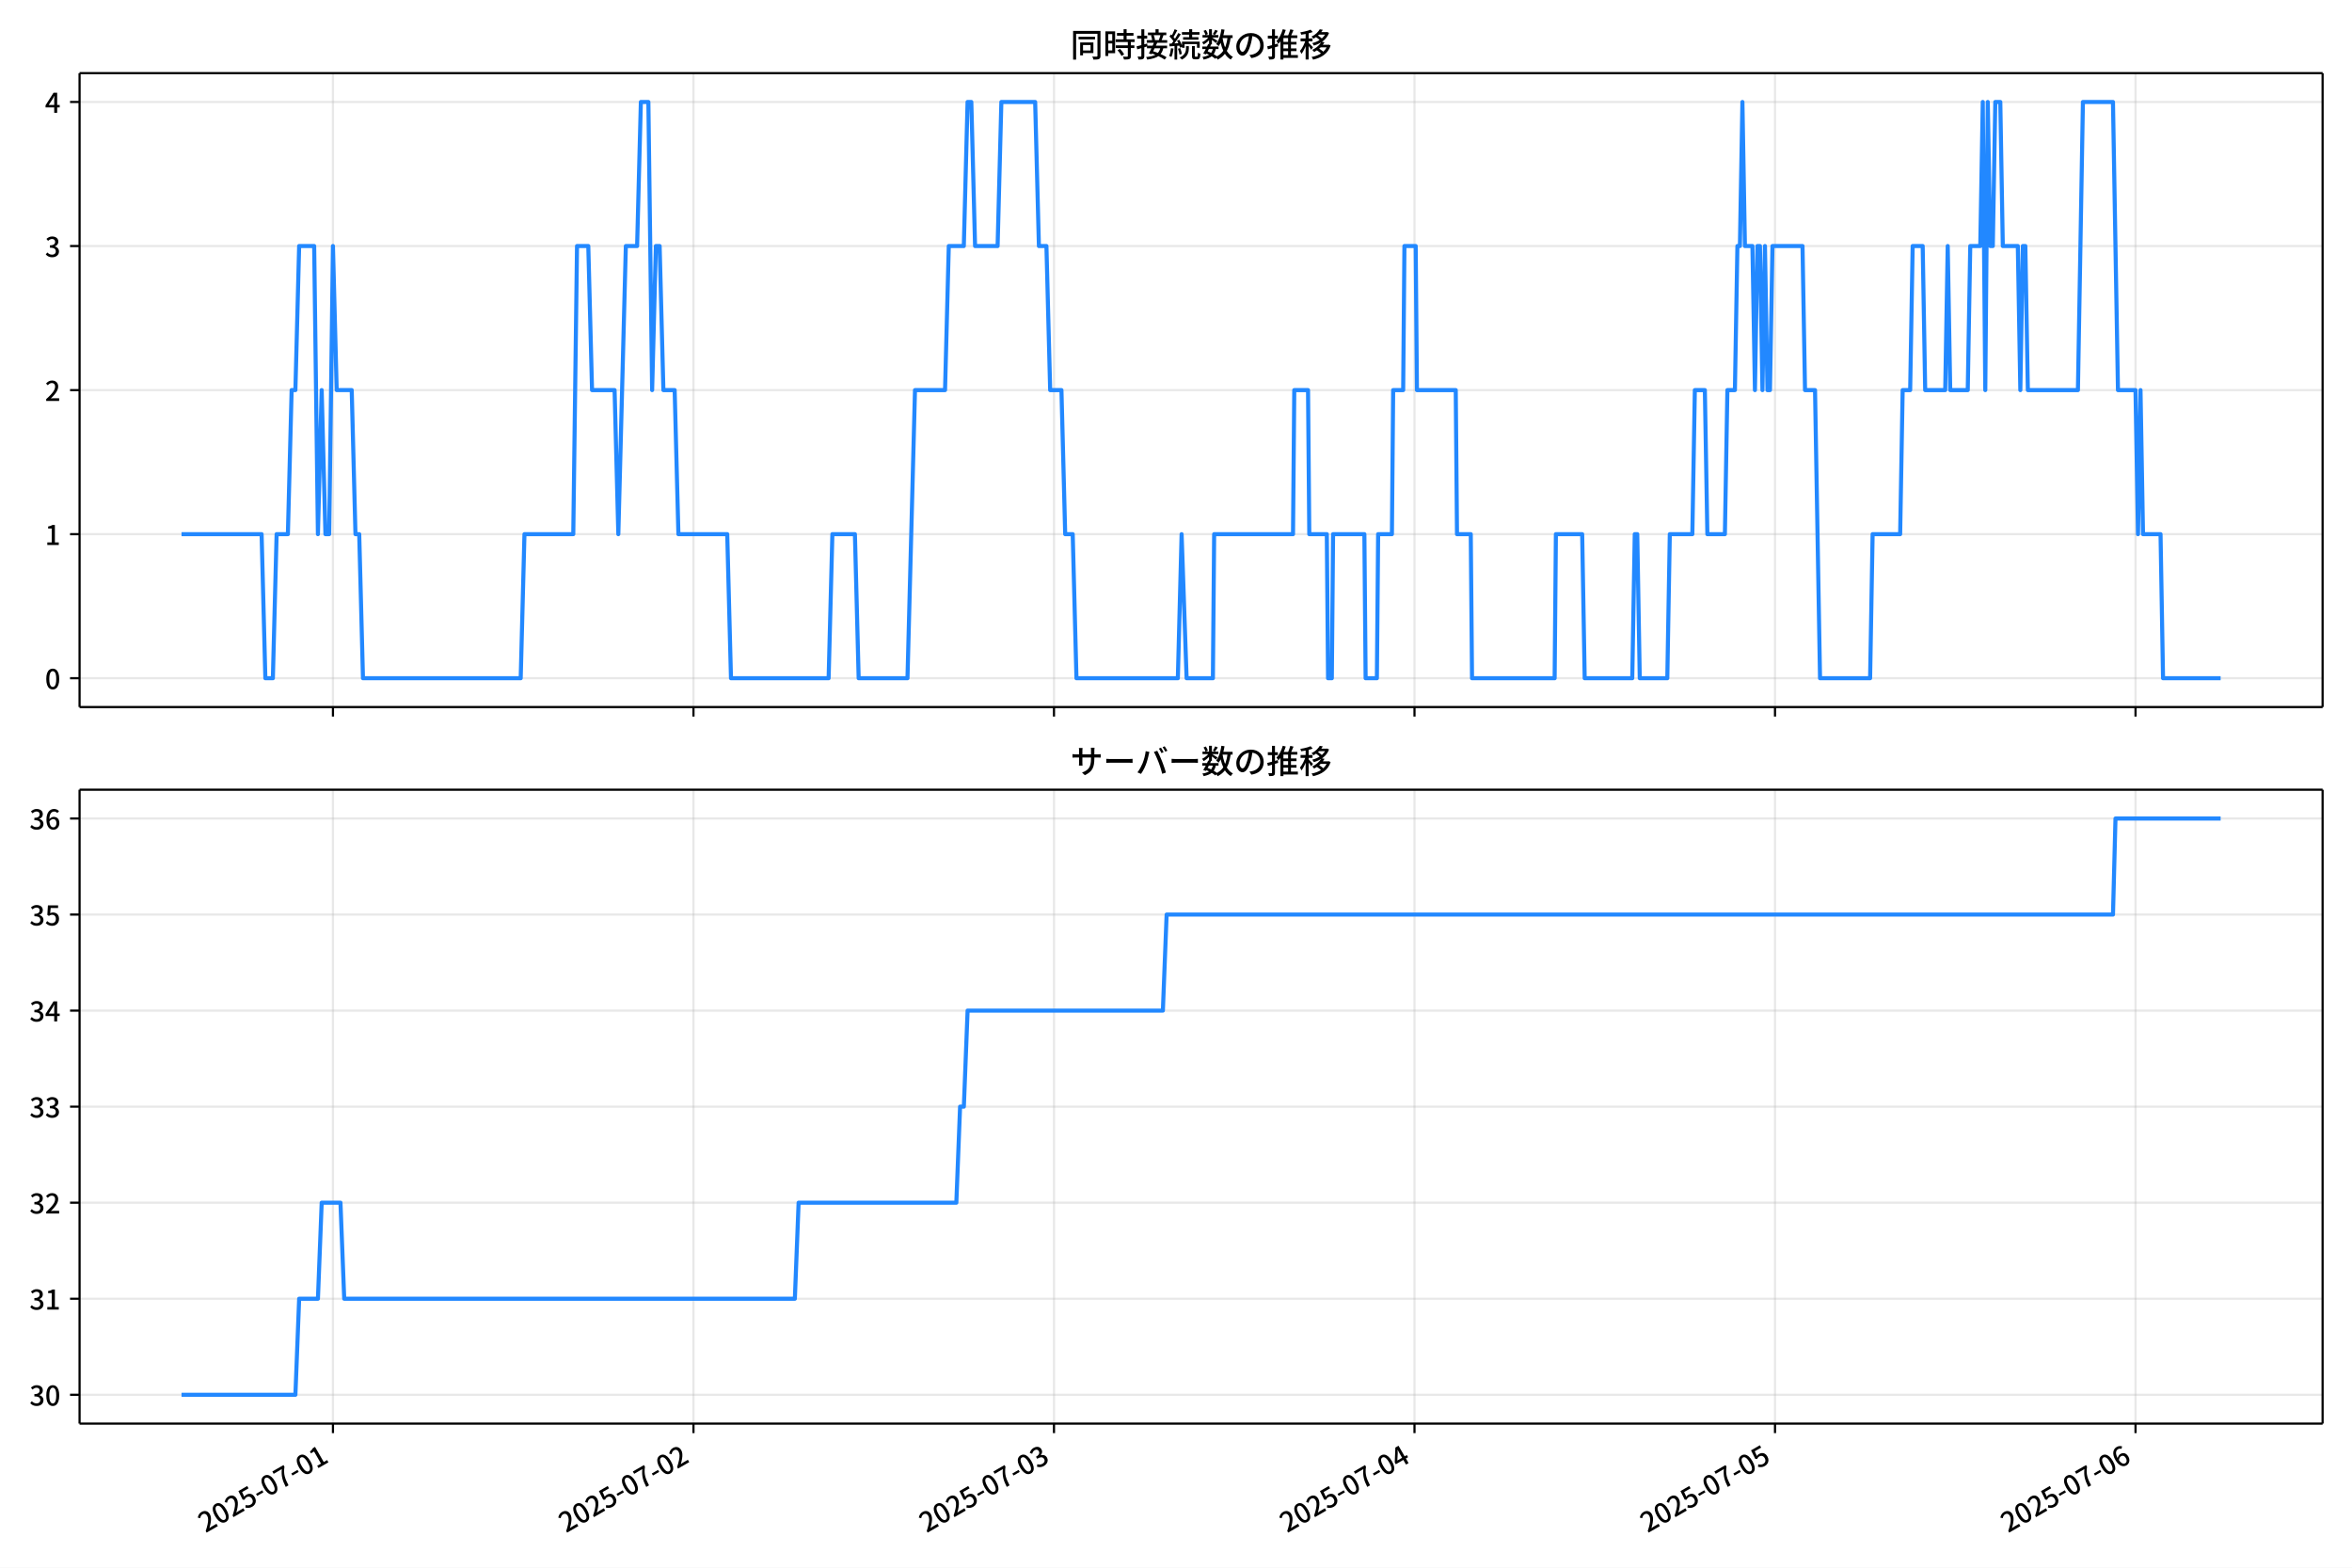
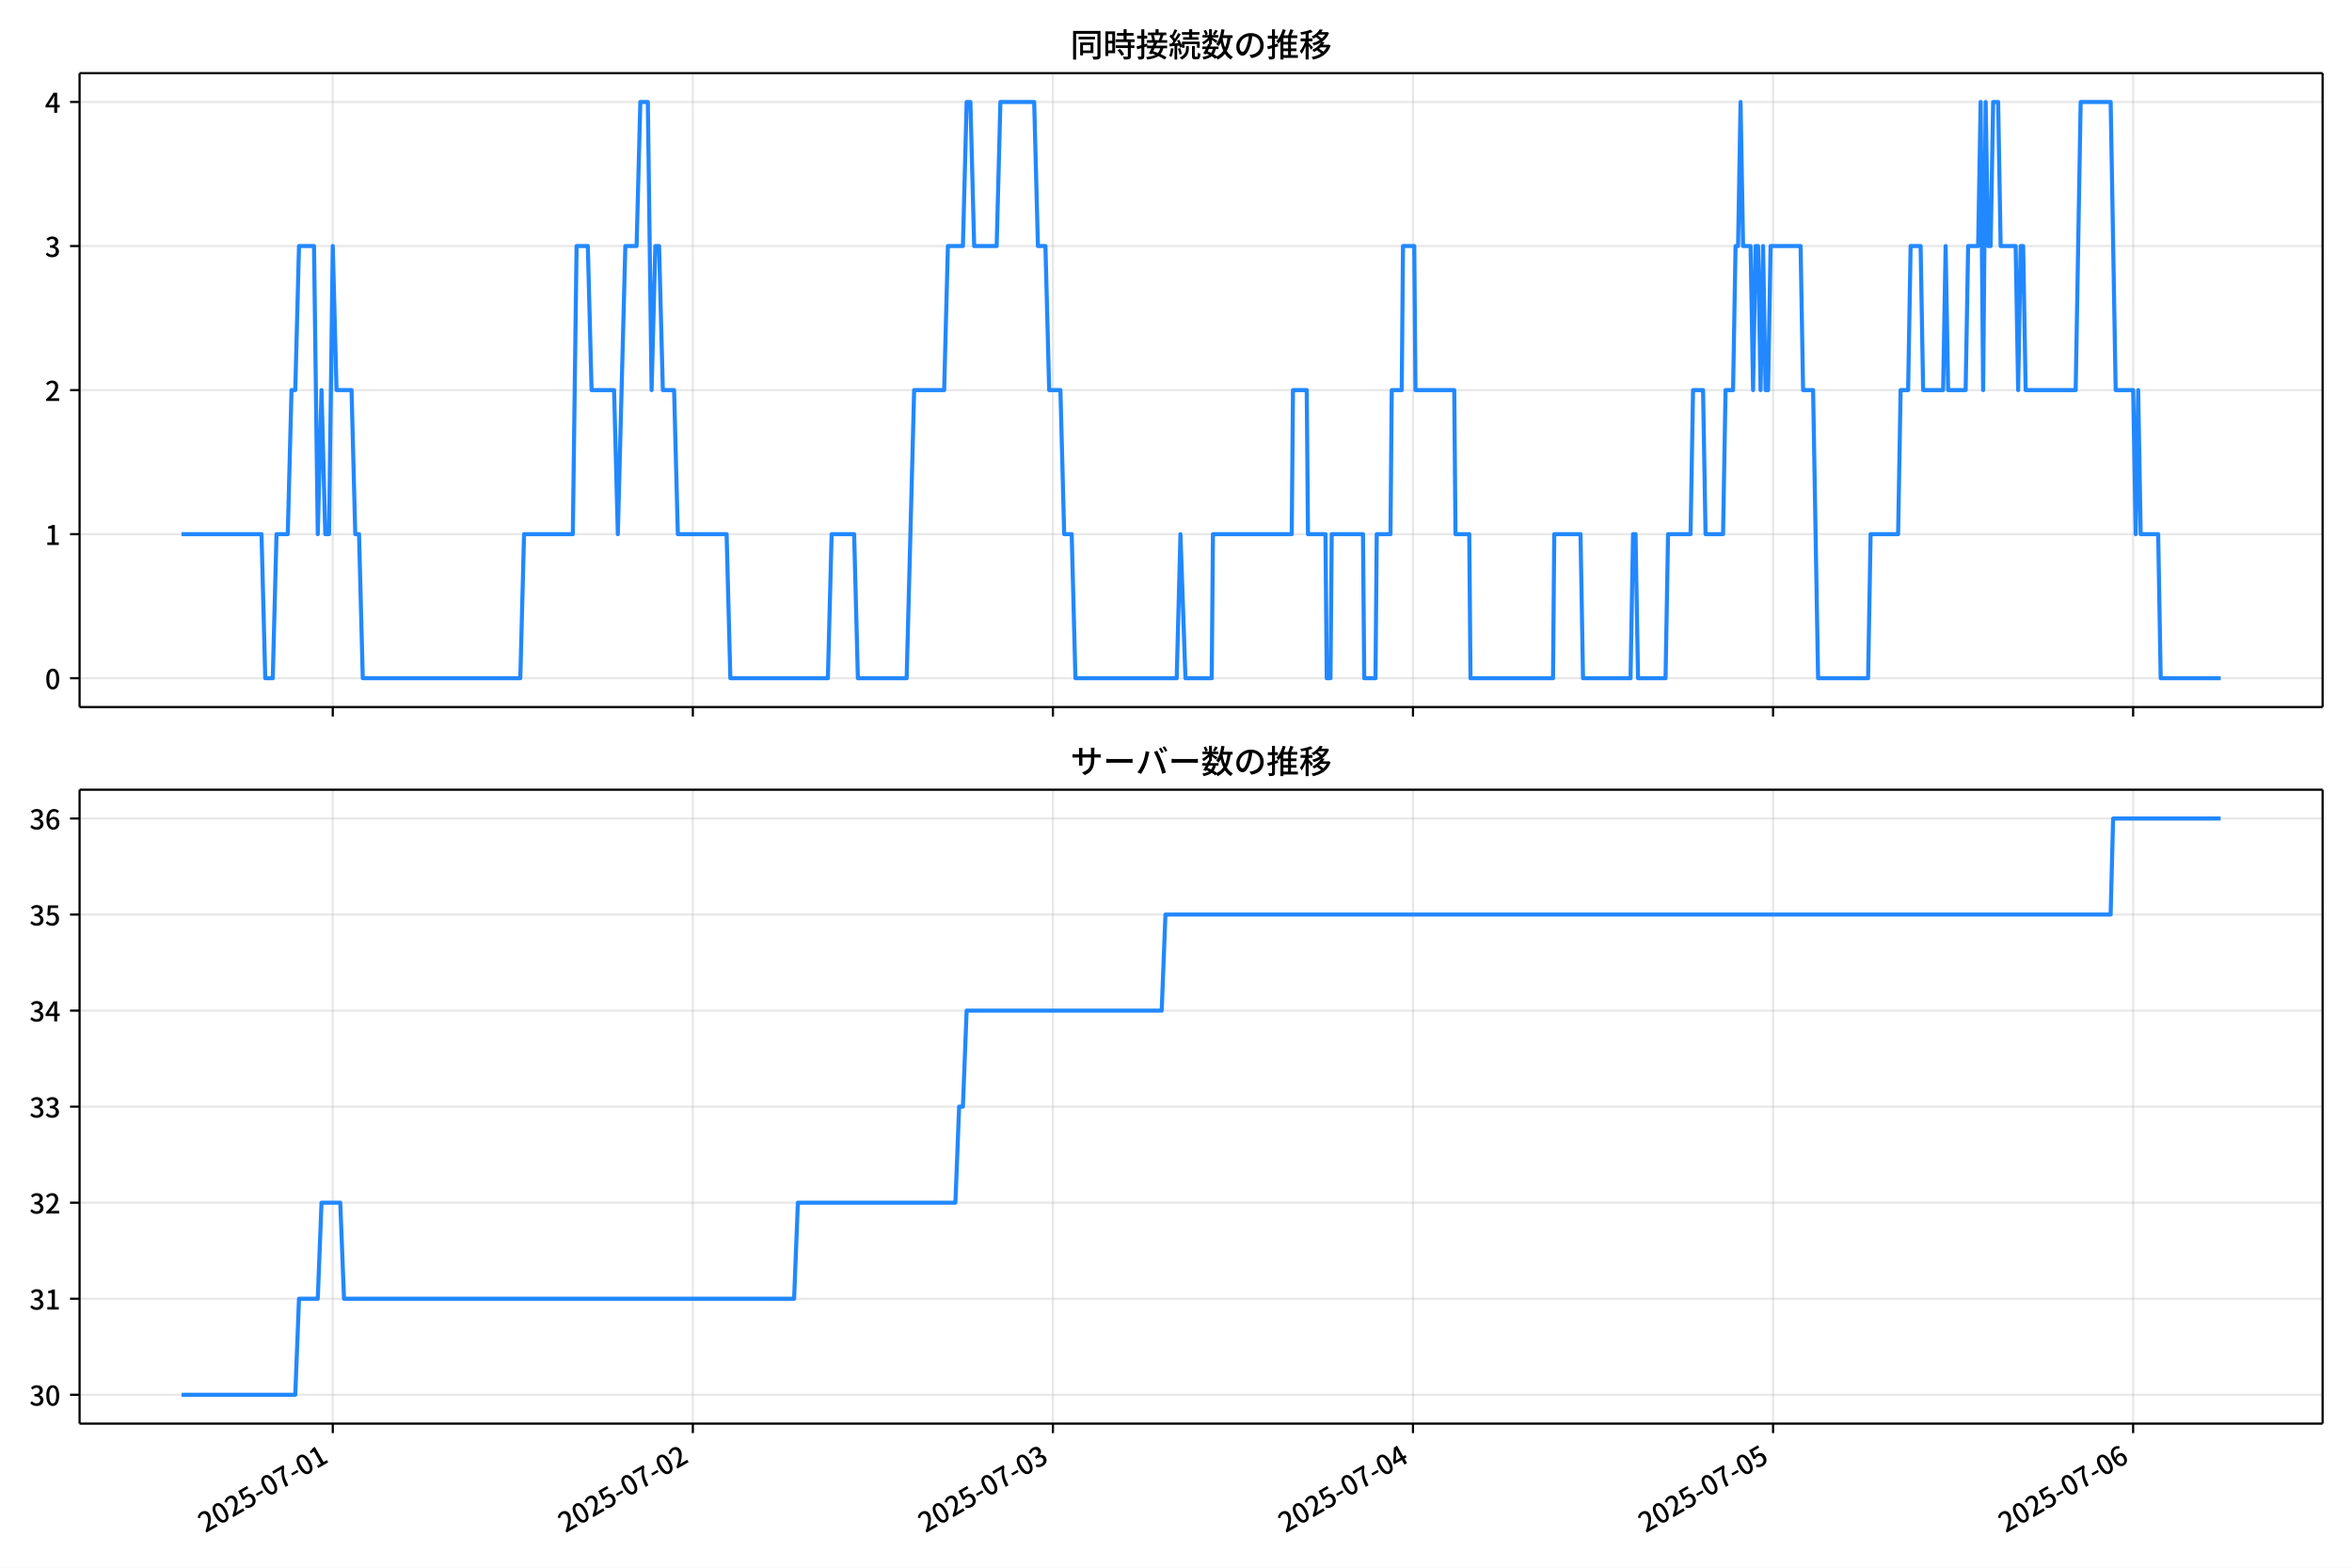
<svg xmlns="http://www.w3.org/2000/svg" xmlns:xlink="http://www.w3.org/1999/xlink" version="1.1" viewBox="0 0 864 576">
  <defs>
    <style type="text/css">*{stroke-linejoin: round; stroke-linecap: butt}</style>
  </defs>
  <g id="y">
    <g id="z">
      <path d="m0 576h864v-576h-864z" fill="#fff" />
    </g>
    <g id="aa">
      <g id="ab">
        <path d="m29.23 259.78h823.97v-232.9h-823.97z" fill="#fff" />
      </g>
      <g id="ac">
        <g id="ad">
          <g id="ae">
-             <path d="m122.31 259.78v-232.9" clip-path="url(#d)" fill="none" stroke="#b0b0b0" stroke-linecap="square" stroke-opacity=".3" stroke-width=".8" />
+             <path d="m122.24 259.78v-232.9" clip-path="url(#d)" fill="none" stroke="#b0b0b0" stroke-linecap="square" stroke-opacity=".3" stroke-width=".8" />
          </g>
          <g id="af">
            <defs>
              <path id="e" d="m0 0v3.5" stroke="#000" stroke-width=".8" />
            </defs>
-             <use x="122.31" y="259.778" stroke="#000000" stroke-width=".8" xlink:href="#e" />
+             <use x="122.242" y="259.778" stroke="#000000" stroke-width=".8" xlink:href="#e" />
          </g>
        </g>
        <g id="ag">
          <g id="ah">
-             <path d="m254.74 259.78v-232.9" clip-path="url(#d)" fill="none" stroke="#b0b0b0" stroke-linecap="square" stroke-opacity=".3" stroke-width=".8" />
+             <path d="m254.51 259.78v-232.9" clip-path="url(#d)" fill="none" stroke="#b0b0b0" stroke-linecap="square" stroke-opacity=".3" stroke-width=".8" />
          </g>
          <g id="ai">
-             <use x="254.743" y="259.778" stroke="#000000" stroke-width=".8" xlink:href="#e" />
+             <use x="254.513" y="259.778" stroke="#000000" stroke-width=".8" xlink:href="#e" />
          </g>
        </g>
        <g id="aj">
          <g id="ak">
-             <path d="m387.18 259.78v-232.9" clip-path="url(#d)" fill="none" stroke="#b0b0b0" stroke-linecap="square" stroke-opacity=".3" stroke-width=".8" />
+             <path d="m386.78 259.78v-232.9" clip-path="url(#d)" fill="none" stroke="#b0b0b0" stroke-linecap="square" stroke-opacity=".3" stroke-width=".8" />
          </g>
          <g id="al">
-             <use x="387.177" y="259.778" stroke="#000000" stroke-width=".8" xlink:href="#e" />
+             <use x="386.784" y="259.778" stroke="#000000" stroke-width=".8" xlink:href="#e" />
          </g>
        </g>
        <g id="am">
          <g id="an">
-             <path d="m519.61 259.78v-232.9" clip-path="url(#d)" fill="none" stroke="#b0b0b0" stroke-linecap="square" stroke-opacity=".3" stroke-width=".8" />
+             <path d="m519.06 259.78v-232.9" clip-path="url(#d)" fill="none" stroke="#b0b0b0" stroke-linecap="square" stroke-opacity=".3" stroke-width=".8" />
          </g>
          <g id="ao">
-             <use x="519.611" y="259.778" stroke="#000000" stroke-width=".8" xlink:href="#e" />
+             <use x="519.055" y="259.778" stroke="#000000" stroke-width=".8" xlink:href="#e" />
          </g>
        </g>
        <g id="ap">
          <g id="aq">
-             <path d="m652.04 259.78v-232.9" clip-path="url(#d)" fill="none" stroke="#b0b0b0" stroke-linecap="square" stroke-opacity=".3" stroke-width=".8" />
+             <path d="m651.33 259.78v-232.9" clip-path="url(#d)" fill="none" stroke="#b0b0b0" stroke-linecap="square" stroke-opacity=".3" stroke-width=".8" />
          </g>
          <g id="ar">
-             <use x="652.044" y="259.778" stroke="#000000" stroke-width=".8" xlink:href="#e" />
+             <use x="651.326" y="259.778" stroke="#000000" stroke-width=".8" xlink:href="#e" />
          </g>
        </g>
        <g id="as">
          <g id="at">
-             <path d="m784.48 259.78v-232.9" clip-path="url(#d)" fill="none" stroke="#b0b0b0" stroke-linecap="square" stroke-opacity=".3" stroke-width=".8" />
+             <path d="m783.6 259.78v-232.9" clip-path="url(#d)" fill="none" stroke="#b0b0b0" stroke-linecap="square" stroke-opacity=".3" stroke-width=".8" />
          </g>
          <g id="au">
-             <use x="784.478" y="259.778" stroke="#000000" stroke-width=".8" xlink:href="#e" />
+             <use x="783.598" y="259.778" stroke="#000000" stroke-width=".8" xlink:href="#e" />
          </g>
        </g>
      </g>
      <g id="av">
        <g id="aw">
          <g id="ax">
            <path d="m29.23 249.19h823.97" clip-path="url(#d)" fill="none" stroke="#b0b0b0" stroke-linecap="square" stroke-opacity=".3" stroke-width=".8" />
          </g>
          <g id="ay">
            <defs>
              <path id="f" d="m0 0h-3.5" stroke="#000" stroke-width=".8" />
            </defs>
            <use x="29.23" y="249.191" stroke="#000000" stroke-width=".8" xlink:href="#f" />
          </g>
          <g id="az">
            <g transform="translate(16.53 253.18) scale(.1 -.1)">
              <defs>
                <path id="a" transform="scale(.015625)" d="m1830-90q-460 0-806 275-346 276-535 823-188 547-188 1366 0 820 188 1357 189 538 535 803 346 266 806 266 461 0 800-269 340-269 528-803 189-534 189-1354 0-819-189-1366-188-547-528-823-339-275-800-275zm0 589q237 0 422 185 186 186 288 599 103 413 103 1091 0 679-103 1082-102 403-288 582-185 180-422 180-236 0-422-180-186-179-292-582-105-403-105-1082 0-678 105-1091 106-413 292-599 186-185 422-185z" />
              </defs>
              <use xlink:href="#a" />
            </g>
          </g>
        </g>
        <g id="ba">
          <g id="bb">
            <path d="m29.23 196.26h823.97" clip-path="url(#d)" fill="none" stroke="#b0b0b0" stroke-linecap="square" stroke-opacity=".3" stroke-width=".8" />
          </g>
          <g id="bc">
            <use x="29.23" y="196.26" stroke="#000000" stroke-width=".8" xlink:href="#f" />
          </g>
          <g id="bd">
            <g transform="translate(16.53 200.25) scale(.1 -.1)">
              <defs>
                <path id="l" transform="scale(.015625)" d="m544 0v608h1037v3277h-845v467q333 58 579 147 247 90 451 218h557v-4109h915v-608h-2694z" />
              </defs>
              <use xlink:href="#l" />
            </g>
          </g>
        </g>
        <g id="be">
          <g id="bf">
            <path d="m29.23 143.33h823.97" clip-path="url(#d)" fill="none" stroke="#b0b0b0" stroke-linecap="square" stroke-opacity=".3" stroke-width=".8" />
          </g>
          <g id="bg">
            <use x="29.23" y="143.329" stroke="#000000" stroke-width=".8" xlink:href="#f" />
          </g>
          <g id="bh">
            <g transform="translate(16.53 147.31) scale(.1 -.1)">
              <defs>
                <path id="b" transform="scale(.015625)" d="m282 0v429q697 621 1164 1136 468 515 701 956 234 442 234 826 0 256-87 451-86 196-262 301-176 106-445 106-275 0-506-151-230-150-422-368l-416 410q301 333 637 518 336 186 803 186 429 0 749-176t496-493 176-745q0-455-224-919t-615-935q-390-470-889-950 186 20 394 36t374 16h1184v-634h-3046z" />
              </defs>
              <use xlink:href="#b" />
            </g>
          </g>
        </g>
        <g id="bi">
          <g id="bj">
            <path d="m29.23 90.398h823.97" clip-path="url(#d)" fill="none" stroke="#b0b0b0" stroke-linecap="square" stroke-opacity=".3" stroke-width=".8" />
          </g>
          <g id="bk">
            <use x="29.23" y="90.398" stroke="#000000" stroke-width=".8" xlink:href="#f" />
          </g>
          <g id="bl">
            <g transform="translate(16.53 94.383) scale(.1 -.1)">
              <defs>
                <path id="h" transform="scale(.015625)" d="m1715-90q-371 0-656 90t-503 240q-217 150-377 323l359 474q211-205 479-359 269-153 634-153 269 0 467 92 199 93 311 266t112 423q0 256-125 451t-429 300q-304 106-835 106v551q467 0 732 105 266 106 384 291 119 186 119 423 0 307-192 489-192 183-531 183-269 0-503-119-233-118-438-316l-384 460q282 256 614 413 333 157 737 157 422 0 748-144 327-144 512-413 186-269 186-659 0-403-221-685-221-281-592-422v-26q269-70 490-227t349-400 128-557q0-422-215-726-214-304-573-468-358-163-787-163z" />
              </defs>
              <use xlink:href="#h" />
            </g>
          </g>
        </g>
        <g id="bm">
          <g id="bn">
            <path d="m29.23 37.466h823.97" clip-path="url(#d)" fill="none" stroke="#b0b0b0" stroke-linecap="square" stroke-opacity=".3" stroke-width=".8" />
          </g>
          <g id="bo">
            <use x="29.23" y="37.466" stroke="#000000" stroke-width=".8" xlink:href="#f" />
          </g>
          <g id="bp">
            <g transform="translate(16.53 41.451) scale(.1 -.1)">
              <defs>
                <path id="k" transform="scale(.015625)" d="m2170 0v3072q0 192 12 457 13 266 20 458h-26q-90-179-183-365-92-185-195-364l-921-1415h2579v-576h-3328v493l1875 2957h858v-4717h-691z" />
              </defs>
              <use xlink:href="#k" />
            </g>
          </g>
        </g>
      </g>
      <g id="bq">
-         <path d="m66.683 196.26h29.416l1.379 52.931h2.759l1.379-52.931h4.138l1.379-52.931h1.379l1.379-52.931h5.518l1.379 105.86 1.379-52.931 1.379 52.931h1.379l1.379-105.86 1.379 52.931h5.518l1.379 52.931h1.379l1.379 52.931h57.94l1.379-52.931h17.934l1.379-105.86h4.138l1.379 52.931h8.277l1.379 52.931 2.759-105.86h4.139l1.379-52.931h2.759l1.379 105.86 1.379-52.931h1.379l1.379 52.931h4.138l1.379 52.931h17.934l1.379 52.931h35.867l1.379-52.931h8.277l1.379 52.931h17.934l2.759-105.86h11.036l1.379-52.931h5.518l1.379-52.931h1.379l1.379 52.931h8.277l1.379-52.931h12.416l1.379 52.931h2.759l1.379 52.931h4.138l1.379 52.931h2.759l1.379 52.931h37.247l1.379-52.931 1.839 52.931h9.657l.46-52.931h28.97l.46-52.931h5.058l.46 52.931h6.438l.46 52.931h1.379l.46-52.931h11.496l.46 52.931h4.138l.46-52.931h5.058l.46-52.931h3.679l.46-52.931h4.138l.46 52.931h14.255l.46 52.931h5.058l.46 52.931h30.349l.46-52.931h9.657l.92 52.931h17.474l.92-52.931h.92l.92 52.931h10.116l.92-52.931h8.277l.92-52.931h3.679l.92 52.931h6.438l.92-52.931h2.759l.92-52.931h.92l.92-52.931.92 52.931h2.759l.92 52.931.92-52.931h.92l.92 52.931.92-52.931.92 52.931h.92l.92-52.931h11.036l.92 52.931h3.679l1.839 105.86h18.394l.92-52.931h10.116l.92-52.931h2.759l.92-52.931h3.679l.92 52.931h7.357l.92-52.931.92 52.931h6.438l.92-52.931h3.679l.92-52.931.92 105.86.92-105.86.92 52.931h.92l.92-52.931h1.839l.92 52.931h5.518l.92 52.931.92-52.931h.92l.92 52.931h18.394l1.839-105.86h11.036l1.839 105.86h6.438l.92 52.931.92-52.931.92 52.931h6.438l.92 52.931h21.153v0" clip-path="url(#d)" fill="none" stroke="#28f" stroke-linecap="square" stroke-width="1.5" />
+         <path d="m66.683 196.26h29.38l1.378 52.931h2.756l1.378-52.931h4.133l1.378-52.931h1.378l1.378-52.931h5.511l1.378 105.86 1.378-52.931 1.378 52.931h1.378l1.378-105.86 1.378 52.931h5.511l1.378 52.931h1.378l1.378 52.931h57.869l1.378-52.931h17.912l1.378-105.86h4.133l1.378 52.931h8.267l1.378 52.931 2.756-105.86h4.133l1.378-52.931h2.756l1.378 105.86 1.378-52.931h1.378l1.378 52.931h4.133l1.378 52.931h17.912l1.378 52.931h35.823l1.378-52.931h8.267l1.378 52.931h17.912l2.756-105.86h11.023l1.378-52.931h5.511l1.378-52.931h1.378l1.378 52.931h8.267l1.378-52.931h12.4l1.378 52.931h2.756l1.378 52.931h4.133l1.378 52.931h2.756l1.378 52.931h37.201l1.378-52.931 1.837 52.931h9.645l.459-52.931h28.934l.459-52.931h5.052l.459 52.931h6.43l.459 52.931h1.378l.459-52.931h11.482l.459 52.931h4.133l.459-52.931h5.052l.459-52.931h3.674l.459-52.931h4.133l.459 52.931h14.238l.459 52.931h5.052l.459 52.931h30.312l.459-52.931h9.645l.919 52.931h17.452l.919-52.931h.919l.919 52.931h10.104l.919-52.931h8.267l.919-52.931h3.674l.919 52.931h6.43l.919-52.931h2.756l.919-52.931h.919l.919-52.931.919 52.931h2.756l.919 52.931.919-52.931h.919l.919 52.931.919-52.931.919 52.931h.919l.919-52.931h11.023l.919 52.931h3.674l1.837 105.86h18.371l.919-52.931h10.104l.919-52.931h2.756l.919-52.931h3.674l.919 52.931h7.348l.919-52.931.919 52.931h6.43l.919-52.931h3.674l.919-52.931.919 105.86.919-105.86.919 52.931h.919l.919-52.931h1.837l.919 52.931h5.511l.919 52.931.919-52.931h.919l.919 52.931h18.371l1.837-105.86h11.023l1.837 105.86h6.43l.919 52.931.919-52.931.919 52.931h6.43l.919 52.931h22.045v0" clip-path="url(#d)" fill="none" stroke="#28f" stroke-linecap="square" stroke-width="1.5" />
      </g>
      <g id="br">
        <path d="m29.23 259.78v-232.9" fill="none" stroke="#000" stroke-linecap="square" stroke-width=".8" />
      </g>
      <g id="bs">
        <path d="m853.2 259.78v-232.9" fill="none" stroke="#000" stroke-linecap="square" stroke-width=".8" />
      </g>
      <g id="bt">
        <path d="m29.23 259.78h823.97" fill="none" stroke="#000" stroke-linecap="square" stroke-width=".8" />
      </g>
      <g id="bu">
        <path d="m29.23 26.88h823.97" fill="none" stroke="#000" stroke-linecap="square" stroke-width=".8" />
      </g>
      <g id="bv">
        <g transform="translate(393.22 20.88) scale(.12 -.12)">
          <defs>
            <path id="v" transform="scale(.015625)" d="m1587 3936h3232v-518h-3232v518zm320-1114h557v-2534h-557v2534zm301 0h2291v-2086h-2291v512h1734v1069h-1734v505zm-1683 2260h5113v-570h-4524v-5056h-589v5626zm4768 0h595v-4896q0-250-67-397t-227-218q-160-77-426-96t-675-19q-13 83-45 192t-77 218q-45 108-89 185 281-13 527-13 247 0 330 0 83 7 118 42 36 35 36 112v4890z" />
            <path id="t" transform="scale(.015625)" d="m2714 4672h3238v-525h-3238v525zm-244-1235h3712v-538h-3712v538zm20-1184h3635v-531h-3635v531zm1523 3155h595v-2310h-595v2310zm832-2451h589v-2823q0-230-61-364-61-135-227-199-167-70-423-86t-633-16q-20 121-78 285-57 163-121 284 275-6 509-9t310-3q77 6 106 28 29 23 29 93v2810zm-2023-1677 487 282q153-160 313-352t294-381q135-189 206-343l-519-313q-64 153-189 348-124 196-278 394-154 199-314 365zm-2086 3718h1619v-4281h-1619v544h1056v3187h-1056v550zm32-1843h1293v-537h-1293v537zm-320 1843h563v-4832h-563v4832z" />
            <path id="u" transform="scale(.015625)" d="m3866 5408h614v-870h-614v870zm-1479-653h3597v-518h-3597v518zm-230-1485h4e3v-518h-4e3v518zm825 922 519 102q64-160 121-342 58-182 96-352 39-170 45-304l-544-128q-6 134-42 313-35 180-83 365-48 186-112 346zm1856 109 589-71q-96-275-202-557-105-281-195-486l-518 77q58 147 122 329 64 183 118 372t86 336zm-2643-2106h3943v-518h-3943v518zm1408 685 602-115q-167-371-362-784t-390-797-362-685l-525 179q160 288 346 666t368 784 323 752zm-659-2157 358 403q352-102 733-240 381-137 752-304 371-166 697-336 327-169 558-329l-384-461q-218 160-532 336-313 176-685 345-371 170-755 323-384 154-742 263zm1894 1114 583-71q-122-550-353-944-230-393-604-662t-922-435q-547-167-1296-269-25 128-93 269-67 141-137 230 678 64 1168 192t819 349q330 221 531 550 202 330 304 791zm-4684 217q396 90 953 240 557 151 1120 311l77-544q-525-154-1053-311-528-156-963-284l-134 588zm121 2093h1965v-563h-1965v563zm819 1248h576v-5229q0-236-51-374t-192-208q-141-77-355-99-214-23-541-16-13 115-64 288t-109 294q205-6 381-6t234 0q64 0 92 28 29 29 29 93v5229z" />
            <path id="s" transform="scale(.015625)" d="m4058 5408h595v-1798h-595v1798zm-1415-563h3443v-499h-3443v499zm231-992h3008v-499h-3008v499zm-224-877h3475v-1203h-531v729h-2432v-729h-512v1203zm1964-877h551v-1881q0-122 22-157 23-35 106-35 25 0 92 0 68 0 135 0t99 0q51 0 83 54t45 224 19 515q90-70 234-131t259-93q-19-429-83-662-64-234-183-326-118-93-316-93-39 0-103 0t-134 0-138 0q-67 0-99 0-237 0-365 64t-176 218q-48 153-48 422v1881zm-1164-6h550v-455q0-243-48-528-48-284-186-579-137-294-409-572-272-279-727-503-70 90-192 208-121 118-230 195 416 205 665 438 250 234 371 474 122 240 164 467 42 228 42 413v442zm-2240 3309 524-192q-121-244-259-503-137-259-275-496t-259-416l-410 173q122 186 246 438 125 253 240 515 116 263 193 481zm716-743 500-230q-224-359-496-756-272-396-548-764-275-368-518-650l-358 205q179 211 377 483 199 272 387 569 189 298 358 592 170 295 298 551zm-1721-665 307 403q166-154 339-340 173-185 320-364t224-327l-326-460q-77 160-218 348-141 189-314 384-172 196-332 356zm1485-832 435 179q128-211 249-458 122-246 215-474 93-227 137-412l-473-211q-32 185-119 422-86 237-201 486-115 250-243 468zm-1530-583q422 26 998 54 576 29 1184 68l7-499q-570-45-1127-84-556-38-992-70l-70 531zm1702-992 436 135q121-276 214-596t118-556l-454-148q-26 237-112 563-86 327-202 602zm-1363 109 499-83q-57-455-163-897-105-441-253-748-51 32-134 73-83 42-170 83-86 42-144 62 148 294 234 697t131 813zm691 627h525v-2861h-525v2861z" />
            <path id="n" transform="scale(.015625)" d="m224 2022h3187v-499h-3187v499zm51 2247h3111v-487h-3111v487zm1127-1735 563-121q-154-320-333-672t-352-679q-173-326-326-582l-532 173q148 243 324 566t345 669q170 346 311 646zm934-832 563-64q-89-480-262-838t-461-614-701-432-976-298q-25 128-99 269t-157 237q659 102 1085 303 426 202 666 554t342 883zm422 3597 519-211q-147-218-298-436-150-217-278-377l-403 186q121 173 252 413 132 240 208 425zm-1203 109h563v-2957h-563v2957zm-1075-320 448 186q134-192 246-420 112-227 157-393l-467-211q-38 172-147 406t-237 432zm1094-1050 397-236q-160-263-400-529-240-265-519-489-278-224-553-378-51 103-141 237-89 135-179 218 269 109 534 294 266 186 493 416 228 231 368 467zm487-204q83-45 246-145 163-99 352-211t346-211 221-150l-327-423q-83 77-230 198-147 122-317 253-170 132-327 250-156 119-259 189l295 250zm1798 396h2311v-556h-2311v556zm115 1178 615-90q-103-640-263-1235t-384-1101q-224-505-512-889-44 57-134 134t-186 157-166 125q275 339 473 796 199 458 340 995 141 538 217 1108zm1223-1510 614-58q-147-1101-445-1940-297-838-813-1443-515-604-1321-1014-26 71-90 177-64 105-134 208-70 102-128 159 742 346 1212 880 471 535 730 1290 260 755 375 1741zm-1005-135q134-851 387-1597 253-745 659-1305 407-560 1002-874-70-57-154-150-83-93-154-189-70-96-121-179-633 371-1056 988-422 618-688 1434-265 816-425 1783l550 89zm-3309-3065 327 416q377-148 754-330 378-182 701-378 324-195 548-368l-416-435q-211 179-519 378-307 198-666 383-358 186-729 334z" />
            <path id="r" transform="scale(.015625)" d="m3686 4378q-64-493-163-1041-99-547-265-1084-192-653-432-1104t-522-688-595-237q-320 0-596 221-275 221-448 621-172 400-172 931 0 537 220 1017 221 480 611 851 391 372 909 583 519 211 1121 211 576 0 1040-186 464-185 793-515 330-329 502-771 173-441 173-941 0-672-278-1194-278-521-816-851-538-329-1318-444l-378 601q166 20 307 42t263 48q307 70 585 217 279 148 496 375 218 227 342 534 125 308 125 692t-122 713q-121 330-358 573-236 243-582 380-346 138-781 138-525 0-935-186-409-185-694-489-284-304-432-656-147-352-147-678 0-365 89-605 90-240 224-355 135-115 276-115t288 144 297 457q151 314 298 800 147 461 246 982 100 522 145 1021l684-12z" />
            <path id="o" transform="scale(.015625)" d="m2995 2925h2893v-519h-2893v519zm0-1280h2893v-519h-2893v519zm-64-1299h3232v-557h-3232v557zm1312 3577h563v-3763h-563v3763zm429 1466 634-141q-154-390-340-794-185-403-339-684l-512 140q103 199 208 458 106 259 195 528 90 269 154 493zm-1472 25 582-147q-153-518-371-1018-217-499-483-931t-573-758q-38 64-109 160-70 96-147 198-77 103-141 160 416 416 733 1034t509 1302zm128-1203h2720v-537h-2720v-4205h-582v4422l313 320h269zm-3174-2157q396 90 953 240 557 151 1120 311l77-544q-525-154-1053-311-528-156-963-284l-134 588zm121 2093h1965v-563h-1965v563zm819 1248h576v-5229q0-236-51-374t-192-208q-141-77-355-99-214-23-541-16-13 115-64 288t-109 294q205-6 381-6t234 0q64 0 92 28 29 29 29 93v5229z" />
            <path id="m" transform="scale(.015625)" d="m4051 5402 595-109q-281-493-729-941t-1107-806q-39 64-106 144t-141 153q-73 74-137 119 608 288 1011 678t614 762zm-77-557h1511v-493h-1863l352 493zm1293 0h109l109 25 384-179q-192-505-496-905t-695-701q-390-301-845-519-454-217-947-358-44 109-137 253t-176 227q448 109 867 294 419 186 777 445 359 259 631 592t419 730v96zm-1990-954 377 307q167-96 336-218 170-121 320-249 151-128 247-237l-397-332q-90 108-237 236t-317 259q-169 132-329 234zm1107-934 595-109q-307-538-803-1031-496-492-1232-876-38 64-102 144t-138 156q-74 77-138 116 455 217 807 483t604 554q253 288 407 563zm-90-589h1460v-506h-1818l358 506zm1268 0h121l109 26 384-167q-192-614-531-1075t-787-794q-448-332-983-553-534-221-1129-355-45 115-132 269-86 153-176 249 551 96 1043 285 493 189 903 473 410 285 714 669t464 883v90zm-2132-1056 410 339q186-102 384-237 198-134 371-275t282-269l-435-371q-103 128-270 272-166 144-361 288t-381 253zm-2150 3533h589v-5376h-589v5376zm-992-1242h2336v-569h-2336v569zm1024-224 365-160q-96-339-231-707-134-368-291-727-157-358-336-672-179-313-365-537-44 128-134 291t-160 272q173 192 339 457 167 266 323 570 157 304 282 618t208 595zm941 1946 416-467q-314-122-695-221-380-99-784-173-403-74-780-131-20 102-71 236-51 135-102 231 358 58 732 138 375 80 711 179t573 208zm-397-2579q58-45 179-170 122-125 266-266 144-140 259-265t160-183l-352-473q-58 102-157 255-99 154-218 317-118 164-227 311-108 147-185 237l275 237z" />
          </defs>
          <use xlink:href="#v" />
          <use transform="translate(100)" xlink:href="#t" />
          <use transform="translate(200)" xlink:href="#u" />
          <use transform="translate(300)" xlink:href="#s" />
          <use transform="translate(400)" xlink:href="#n" />
          <use transform="translate(500)" xlink:href="#r" />
          <use transform="translate(600)" xlink:href="#o" />
          <use transform="translate(700)" xlink:href="#m" />
        </g>
      </g>
    </g>
    <g id="bw">
      <g id="bx">
        <path d="m29.23 523.06h823.97v-232.9h-823.97z" fill="#fff" />
      </g>
      <g id="by">
        <g id="bz">
          <g id="ca">
-             <path d="m122.31 523.06v-232.9" clip-path="url(#c)" fill="none" stroke="#b0b0b0" stroke-linecap="square" stroke-opacity=".3" stroke-width=".8" />
+             <path d="m122.24 523.06v-232.9" clip-path="url(#c)" fill="none" stroke="#b0b0b0" stroke-linecap="square" stroke-opacity=".3" stroke-width=".8" />
          </g>
          <g id="cb">
-             <use x="122.31" y="523.055" stroke="#000000" stroke-width=".8" xlink:href="#e" />
+             <use x="122.242" y="523.055" stroke="#000000" stroke-width=".8" xlink:href="#e" />
          </g>
          <g id="cc">
-             <g transform="translate(75.52 563.33) rotate(-30) scale(.1 -.1)">
+             <g transform="translate(75.452 563.33) rotate(-30) scale(.1 -.1)">
              <defs>
                <path id="i" transform="scale(.015625)" d="m1715-90q-365 0-653 90t-506 237q-217 147-383 307l352 480q134-134 294-246t361-183q202-70 452-70 262 0 473 118 212 119 333 346 122 227 122 541 0 460-247 716-246 256-649 256-224 0-384-64t-365-198l-365 237 141 2240h2387v-627h-1747l-109-1204q154 77 307 118 154 42 340 42 397 0 723-160t518-490q192-329 192-847 0-519-224-887t-586-560q-361-192-777-192z" />
                <path id="g" transform="scale(.015625)" d="m301 1536v544h1689v-544h-1689z" />
                <path id="j" transform="scale(.015625)" d="m1235 0q32 646 109 1187t224 1024 384 941 576 938h-2208v627h3027v-455q-409-512-665-989-256-476-397-969t-205-1053-90-1251h-755z" />
              </defs>
              <use xlink:href="#b" />
              <use transform="translate(57)" xlink:href="#a" />
              <use transform="translate(114)" xlink:href="#b" />
              <use transform="translate(171)" xlink:href="#i" />
              <use transform="translate(228)" xlink:href="#g" />
              <use transform="translate(263.7)" xlink:href="#a" />
              <use transform="translate(320.7)" xlink:href="#j" />
              <use transform="translate(377.7)" xlink:href="#g" />
              <use transform="translate(413.4)" xlink:href="#a" />
              <use transform="translate(470.4)" xlink:href="#l" />
            </g>
          </g>
        </g>
        <g id="cd">
          <g id="ce">
-             <path d="m254.74 523.06v-232.9" clip-path="url(#c)" fill="none" stroke="#b0b0b0" stroke-linecap="square" stroke-opacity=".3" stroke-width=".8" />
+             <path d="m254.51 523.06v-232.9" clip-path="url(#c)" fill="none" stroke="#b0b0b0" stroke-linecap="square" stroke-opacity=".3" stroke-width=".8" />
          </g>
          <g id="cf">
-             <use x="254.743" y="523.055" stroke="#000000" stroke-width=".8" xlink:href="#e" />
+             <use x="254.513" y="523.055" stroke="#000000" stroke-width=".8" xlink:href="#e" />
          </g>
          <g id="cg">
-             <g transform="translate(207.95 563.33) rotate(-30) scale(.1 -.1)">
+             <g transform="translate(207.72 563.33) rotate(-30) scale(.1 -.1)">
              <use xlink:href="#b" />
              <use transform="translate(57)" xlink:href="#a" />
              <use transform="translate(114)" xlink:href="#b" />
              <use transform="translate(171)" xlink:href="#i" />
              <use transform="translate(228)" xlink:href="#g" />
              <use transform="translate(263.7)" xlink:href="#a" />
              <use transform="translate(320.7)" xlink:href="#j" />
              <use transform="translate(377.7)" xlink:href="#g" />
              <use transform="translate(413.4)" xlink:href="#a" />
              <use transform="translate(470.4)" xlink:href="#b" />
            </g>
          </g>
        </g>
        <g id="ch">
          <g id="ci">
-             <path d="m387.18 523.06v-232.9" clip-path="url(#c)" fill="none" stroke="#b0b0b0" stroke-linecap="square" stroke-opacity=".3" stroke-width=".8" />
+             <path d="m386.78 523.06v-232.9" clip-path="url(#c)" fill="none" stroke="#b0b0b0" stroke-linecap="square" stroke-opacity=".3" stroke-width=".8" />
          </g>
          <g id="cj">
-             <use x="387.177" y="523.055" stroke="#000000" stroke-width=".8" xlink:href="#e" />
+             <use x="386.784" y="523.055" stroke="#000000" stroke-width=".8" xlink:href="#e" />
          </g>
          <g id="ck">
-             <g transform="translate(340.39 563.33) rotate(-30) scale(.1 -.1)">
+             <g transform="translate(339.99 563.33) rotate(-30) scale(.1 -.1)">
              <use xlink:href="#b" />
              <use transform="translate(57)" xlink:href="#a" />
              <use transform="translate(114)" xlink:href="#b" />
              <use transform="translate(171)" xlink:href="#i" />
              <use transform="translate(228)" xlink:href="#g" />
              <use transform="translate(263.7)" xlink:href="#a" />
              <use transform="translate(320.7)" xlink:href="#j" />
              <use transform="translate(377.7)" xlink:href="#g" />
              <use transform="translate(413.4)" xlink:href="#a" />
              <use transform="translate(470.4)" xlink:href="#h" />
            </g>
          </g>
        </g>
        <g id="cl">
          <g id="cm">
-             <path d="m519.61 523.06v-232.9" clip-path="url(#c)" fill="none" stroke="#b0b0b0" stroke-linecap="square" stroke-opacity=".3" stroke-width=".8" />
+             <path d="m519.06 523.06v-232.9" clip-path="url(#c)" fill="none" stroke="#b0b0b0" stroke-linecap="square" stroke-opacity=".3" stroke-width=".8" />
          </g>
          <g id="cn">
-             <use x="519.611" y="523.055" stroke="#000000" stroke-width=".8" xlink:href="#e" />
+             <use x="519.055" y="523.055" stroke="#000000" stroke-width=".8" xlink:href="#e" />
          </g>
          <g id="co">
-             <g transform="translate(472.82 563.33) rotate(-30) scale(.1 -.1)">
+             <g transform="translate(472.27 563.33) rotate(-30) scale(.1 -.1)">
              <use xlink:href="#b" />
              <use transform="translate(57)" xlink:href="#a" />
              <use transform="translate(114)" xlink:href="#b" />
              <use transform="translate(171)" xlink:href="#i" />
              <use transform="translate(228)" xlink:href="#g" />
              <use transform="translate(263.7)" xlink:href="#a" />
              <use transform="translate(320.7)" xlink:href="#j" />
              <use transform="translate(377.7)" xlink:href="#g" />
              <use transform="translate(413.4)" xlink:href="#a" />
              <use transform="translate(470.4)" xlink:href="#k" />
            </g>
          </g>
        </g>
        <g id="cp">
          <g id="cq">
-             <path d="m652.04 523.06v-232.9" clip-path="url(#c)" fill="none" stroke="#b0b0b0" stroke-linecap="square" stroke-opacity=".3" stroke-width=".8" />
+             <path d="m651.33 523.06v-232.9" clip-path="url(#c)" fill="none" stroke="#b0b0b0" stroke-linecap="square" stroke-opacity=".3" stroke-width=".8" />
          </g>
          <g id="cr">
-             <use x="652.044" y="523.055" stroke="#000000" stroke-width=".8" xlink:href="#e" />
+             <use x="651.326" y="523.055" stroke="#000000" stroke-width=".8" xlink:href="#e" />
          </g>
          <g id="cs">
-             <g transform="translate(605.25 563.33) rotate(-30) scale(.1 -.1)">
+             <g transform="translate(604.54 563.33) rotate(-30) scale(.1 -.1)">
              <use xlink:href="#b" />
              <use transform="translate(57)" xlink:href="#a" />
              <use transform="translate(114)" xlink:href="#b" />
              <use transform="translate(171)" xlink:href="#i" />
              <use transform="translate(228)" xlink:href="#g" />
              <use transform="translate(263.7)" xlink:href="#a" />
              <use transform="translate(320.7)" xlink:href="#j" />
              <use transform="translate(377.7)" xlink:href="#g" />
              <use transform="translate(413.4)" xlink:href="#a" />
              <use transform="translate(470.4)" xlink:href="#i" />
            </g>
          </g>
        </g>
        <g id="ct">
          <g id="cu">
-             <path d="m784.48 523.06v-232.9" clip-path="url(#c)" fill="none" stroke="#b0b0b0" stroke-linecap="square" stroke-opacity=".3" stroke-width=".8" />
+             <path d="m783.6 523.06v-232.9" clip-path="url(#c)" fill="none" stroke="#b0b0b0" stroke-linecap="square" stroke-opacity=".3" stroke-width=".8" />
          </g>
          <g id="cv">
-             <use x="784.478" y="523.055" stroke="#000000" stroke-width=".8" xlink:href="#e" />
+             <use x="783.598" y="523.055" stroke="#000000" stroke-width=".8" xlink:href="#e" />
          </g>
          <g id="cw">
-             <g transform="translate(737.69 563.33) rotate(-30) scale(.1 -.1)">
+             <g transform="translate(736.81 563.33) rotate(-30) scale(.1 -.1)">
              <defs>
                <path id="p" transform="scale(.015625)" d="m1971-90q-339 0-634 144-294 144-518 435-224 292-352 733-128 442-128 1044 0 678 147 1161 148 483 397 784 250 301 570 445t665 144q397 0 688-147 292-147 490-359l-403-448q-128 154-327 253-198 99-409 99-307 0-567-182-259-182-413-605-153-422-153-1145 0-608 115-1002t326-589q212-195 493-195 212 0 375 121 163 122 259 343t96 522q0 300-90 511-89 212-259 320-169 109-419 109-211 0-451-134t-458-461l-25 538q134 192 313 323t374 201q196 71 375 71 397 0 694-163 298-163 467-490 170-326 170-825 0-468-195-817-195-348-512-544-317-195-701-195z" />
              </defs>
              <use xlink:href="#b" />
              <use transform="translate(57)" xlink:href="#a" />
              <use transform="translate(114)" xlink:href="#b" />
              <use transform="translate(171)" xlink:href="#i" />
              <use transform="translate(228)" xlink:href="#g" />
              <use transform="translate(263.7)" xlink:href="#a" />
              <use transform="translate(320.7)" xlink:href="#j" />
              <use transform="translate(377.7)" xlink:href="#g" />
              <use transform="translate(413.4)" xlink:href="#a" />
              <use transform="translate(470.4)" xlink:href="#p" />
            </g>
          </g>
        </g>
      </g>
      <g id="cx">
        <g id="cy">
          <g id="cz">
            <path d="m29.23 512.47h823.97" clip-path="url(#c)" fill="none" stroke="#b0b0b0" stroke-linecap="square" stroke-opacity=".3" stroke-width=".8" />
          </g>
          <g id="da">
            <use x="29.23" y="512.469" stroke="#000000" stroke-width=".8" xlink:href="#f" />
          </g>
          <g id="db">
            <g transform="translate(10.83 516.45) scale(.1 -.1)">
              <use xlink:href="#h" />
              <use transform="translate(57)" xlink:href="#a" />
            </g>
          </g>
        </g>
        <g id="dc">
          <g id="dd">
            <path d="m29.23 477.18h823.97" clip-path="url(#c)" fill="none" stroke="#b0b0b0" stroke-linecap="square" stroke-opacity=".3" stroke-width=".8" />
          </g>
          <g id="de">
            <use x="29.23" y="477.182" stroke="#000000" stroke-width=".8" xlink:href="#f" />
          </g>
          <g id="df">
            <g transform="translate(10.83 481.17) scale(.1 -.1)">
              <use xlink:href="#h" />
              <use transform="translate(57)" xlink:href="#l" />
            </g>
          </g>
        </g>
        <g id="dg">
          <g id="dh">
            <path d="m29.23 441.89h823.97" clip-path="url(#c)" fill="none" stroke="#b0b0b0" stroke-linecap="square" stroke-opacity=".3" stroke-width=".8" />
          </g>
          <g id="di">
            <use x="29.23" y="441.894" stroke="#000000" stroke-width=".8" xlink:href="#f" />
          </g>
          <g id="dj">
            <g transform="translate(10.83 445.88) scale(.1 -.1)">
              <use xlink:href="#h" />
              <use transform="translate(57)" xlink:href="#b" />
            </g>
          </g>
        </g>
        <g id="dk">
          <g id="dl">
            <path d="m29.23 406.61h823.97" clip-path="url(#c)" fill="none" stroke="#b0b0b0" stroke-linecap="square" stroke-opacity=".3" stroke-width=".8" />
          </g>
          <g id="dm">
            <use x="29.23" y="406.607" stroke="#000000" stroke-width=".8" xlink:href="#f" />
          </g>
          <g id="dn">
            <g transform="translate(10.83 410.59) scale(.1 -.1)">
              <use xlink:href="#h" />
              <use transform="translate(57)" xlink:href="#h" />
            </g>
          </g>
        </g>
        <g id="do">
          <g id="dp">
            <path d="m29.23 371.32h823.97" clip-path="url(#c)" fill="none" stroke="#b0b0b0" stroke-linecap="square" stroke-opacity=".3" stroke-width=".8" />
          </g>
          <g id="dq">
            <use x="29.23" y="371.319" stroke="#000000" stroke-width=".8" xlink:href="#f" />
          </g>
          <g id="dr">
            <g transform="translate(10.83 375.3) scale(.1 -.1)">
              <use xlink:href="#h" />
              <use transform="translate(57)" xlink:href="#k" />
            </g>
          </g>
        </g>
        <g id="ds">
          <g id="dt">
            <path d="m29.23 336.03h823.97" clip-path="url(#c)" fill="none" stroke="#b0b0b0" stroke-linecap="square" stroke-opacity=".3" stroke-width=".8" />
          </g>
          <g id="du">
            <use x="29.23" y="336.032" stroke="#000000" stroke-width=".8" xlink:href="#f" />
          </g>
          <g id="dv">
            <g transform="translate(10.83 340.02) scale(.1 -.1)">
              <use xlink:href="#h" />
              <use transform="translate(57)" xlink:href="#i" />
            </g>
          </g>
        </g>
        <g id="dw">
          <g id="dx">
            <path d="m29.23 300.74h823.97" clip-path="url(#c)" fill="none" stroke="#b0b0b0" stroke-linecap="square" stroke-opacity=".3" stroke-width=".8" />
          </g>
          <g id="dy">
            <use x="29.23" y="300.744" stroke="#000000" stroke-width=".8" xlink:href="#f" />
          </g>
          <g id="dz">
            <g transform="translate(10.83 304.73) scale(.1 -.1)">
              <use xlink:href="#h" />
              <use transform="translate(57)" xlink:href="#p" />
            </g>
          </g>
        </g>
      </g>
      <g id="ea">
-         <path d="m66.683 512.47h41.832l1.379-35.288h6.898l1.379-35.288h6.898l1.379 35.288h165.54l1.379-35.288h57.94l1.379-35.288h1.379l1.379-35.288h71.735l1.379-35.288h347.64l.92-35.288h38.626v0" clip-path="url(#c)" fill="none" stroke="#28f" stroke-linecap="square" stroke-width="1.5" />
+         <path d="m66.683 512.47h41.78l1.378-35.288h6.889l1.378-35.288h6.889l1.378 35.288h165.34l1.378-35.288h57.869l1.378-35.288h1.378l1.378-35.288h71.647l1.378-35.288h347.21l.919-35.288h39.498v0" clip-path="url(#c)" fill="none" stroke="#28f" stroke-linecap="square" stroke-width="1.5" />
      </g>
      <g id="eb">
        <path d="m29.23 523.06v-232.9" fill="none" stroke="#000" stroke-linecap="square" stroke-width=".8" />
      </g>
      <g id="ec">
        <path d="m853.2 523.06v-232.9" fill="none" stroke="#000" stroke-linecap="square" stroke-width=".8" />
      </g>
      <g id="ed">
        <path d="m29.23 523.06h823.97" fill="none" stroke="#000" stroke-linecap="square" stroke-width=".8" />
      </g>
      <g id="ee">
        <path d="m29.23 290.16h823.97" fill="none" stroke="#000" stroke-linecap="square" stroke-width=".8" />
      </g>
      <g id="ef">
        <g transform="translate(393.22 284.16) scale(.12 -.12)">
          <defs>
            <path id="x" transform="scale(.015625)" d="m4685 2893q0-621-84-1111-83-489-288-877-204-387-569-691t-928-560l-544 512q448 167 781 371 333 205 550 503 218 298 323 739 106 442 106 1075v1620q0 192-10 339-9 147-22 217h723q-6-70-22-217t-16-339v-1581zm-2304 2086q-7-64-23-199-16-134-16-313v-2317q0-128 6-256 7-128 13-224 7-96 13-140h-710q6 44 12 140 7 96 13 221 7 125 7 259v2317q0 122-10 256-9 135-28 256h723zm-1978-1197q45-12 144-22t237-20q138-9 285-9h4217q237 0 394 13t246 26v-679q-76 7-240 13-163 6-393 6h-4224q-147 0-282-3-134-3-234-10-99-6-150-12v697z" />
            <path id="q" transform="scale(.015625)" d="m621 2854q109-6 265-16 157-9 339-16 183-6 349-6 128 0 352 0t509 0 598 0q314 0 624 0 311 0 586 0t486 0q212 0 327 0 230 0 416 16t301 22v-793q-109 6-308 19-198 13-409 13-109 0-324 0-214 0-489 0t-586 0q-310 0-624 0-313 0-598 0t-509 0-352 0q-262 0-525-10-262-9-428-22v793z" />
            <path id="w" transform="scale(.015625)" d="m4941 5037q83-109 176-269t182-320q90-160 154-288l-416-179q-96 192-240 448t-272 435l416 173zm723 275q83-122 182-282 100-160 196-317 96-156 153-271l-416-186q-102 205-246 454-144 250-279 429l410 173zm-4339-3360q102 262 201 556 100 295 183 612t144 630q61 314 93 602l723-147q-19-83-45-183-26-99-48-195t-42-166q-32-154-86-394t-131-512-164-551q-86-278-182-514-115-301-269-618-153-317-326-618-173-300-346-550l-697 294q301 397 563 874t429 880zm3155 198q-96 250-215 531-118 282-243 567-124 285-246 534-122 250-224 429l659 218q96-179 221-429t253-535q128-284 249-566 122-281 218-525 90-230 195-518 106-288 211-592 106-304 195-589 90-285 154-515l-729-237q-84 352-199 736t-240 768-259 723z" />
          </defs>
          <use xlink:href="#x" />
          <use transform="translate(100)" xlink:href="#q" />
          <use transform="translate(200)" xlink:href="#w" />
          <use transform="translate(300)" xlink:href="#q" />
          <use transform="translate(400)" xlink:href="#n" />
          <use transform="translate(500)" xlink:href="#r" />
          <use transform="translate(600)" xlink:href="#o" />
          <use transform="translate(700)" xlink:href="#m" />
        </g>
      </g>
    </g>
  </g>
  <defs>
    <clipPath id="d">
      <rect x="29.23" y="26.88" width="823.97" height="232.9" />
    </clipPath>
    <clipPath id="c">
      <rect x="29.23" y="290.16" width="823.97" height="232.9" />
    </clipPath>
  </defs>
</svg>
